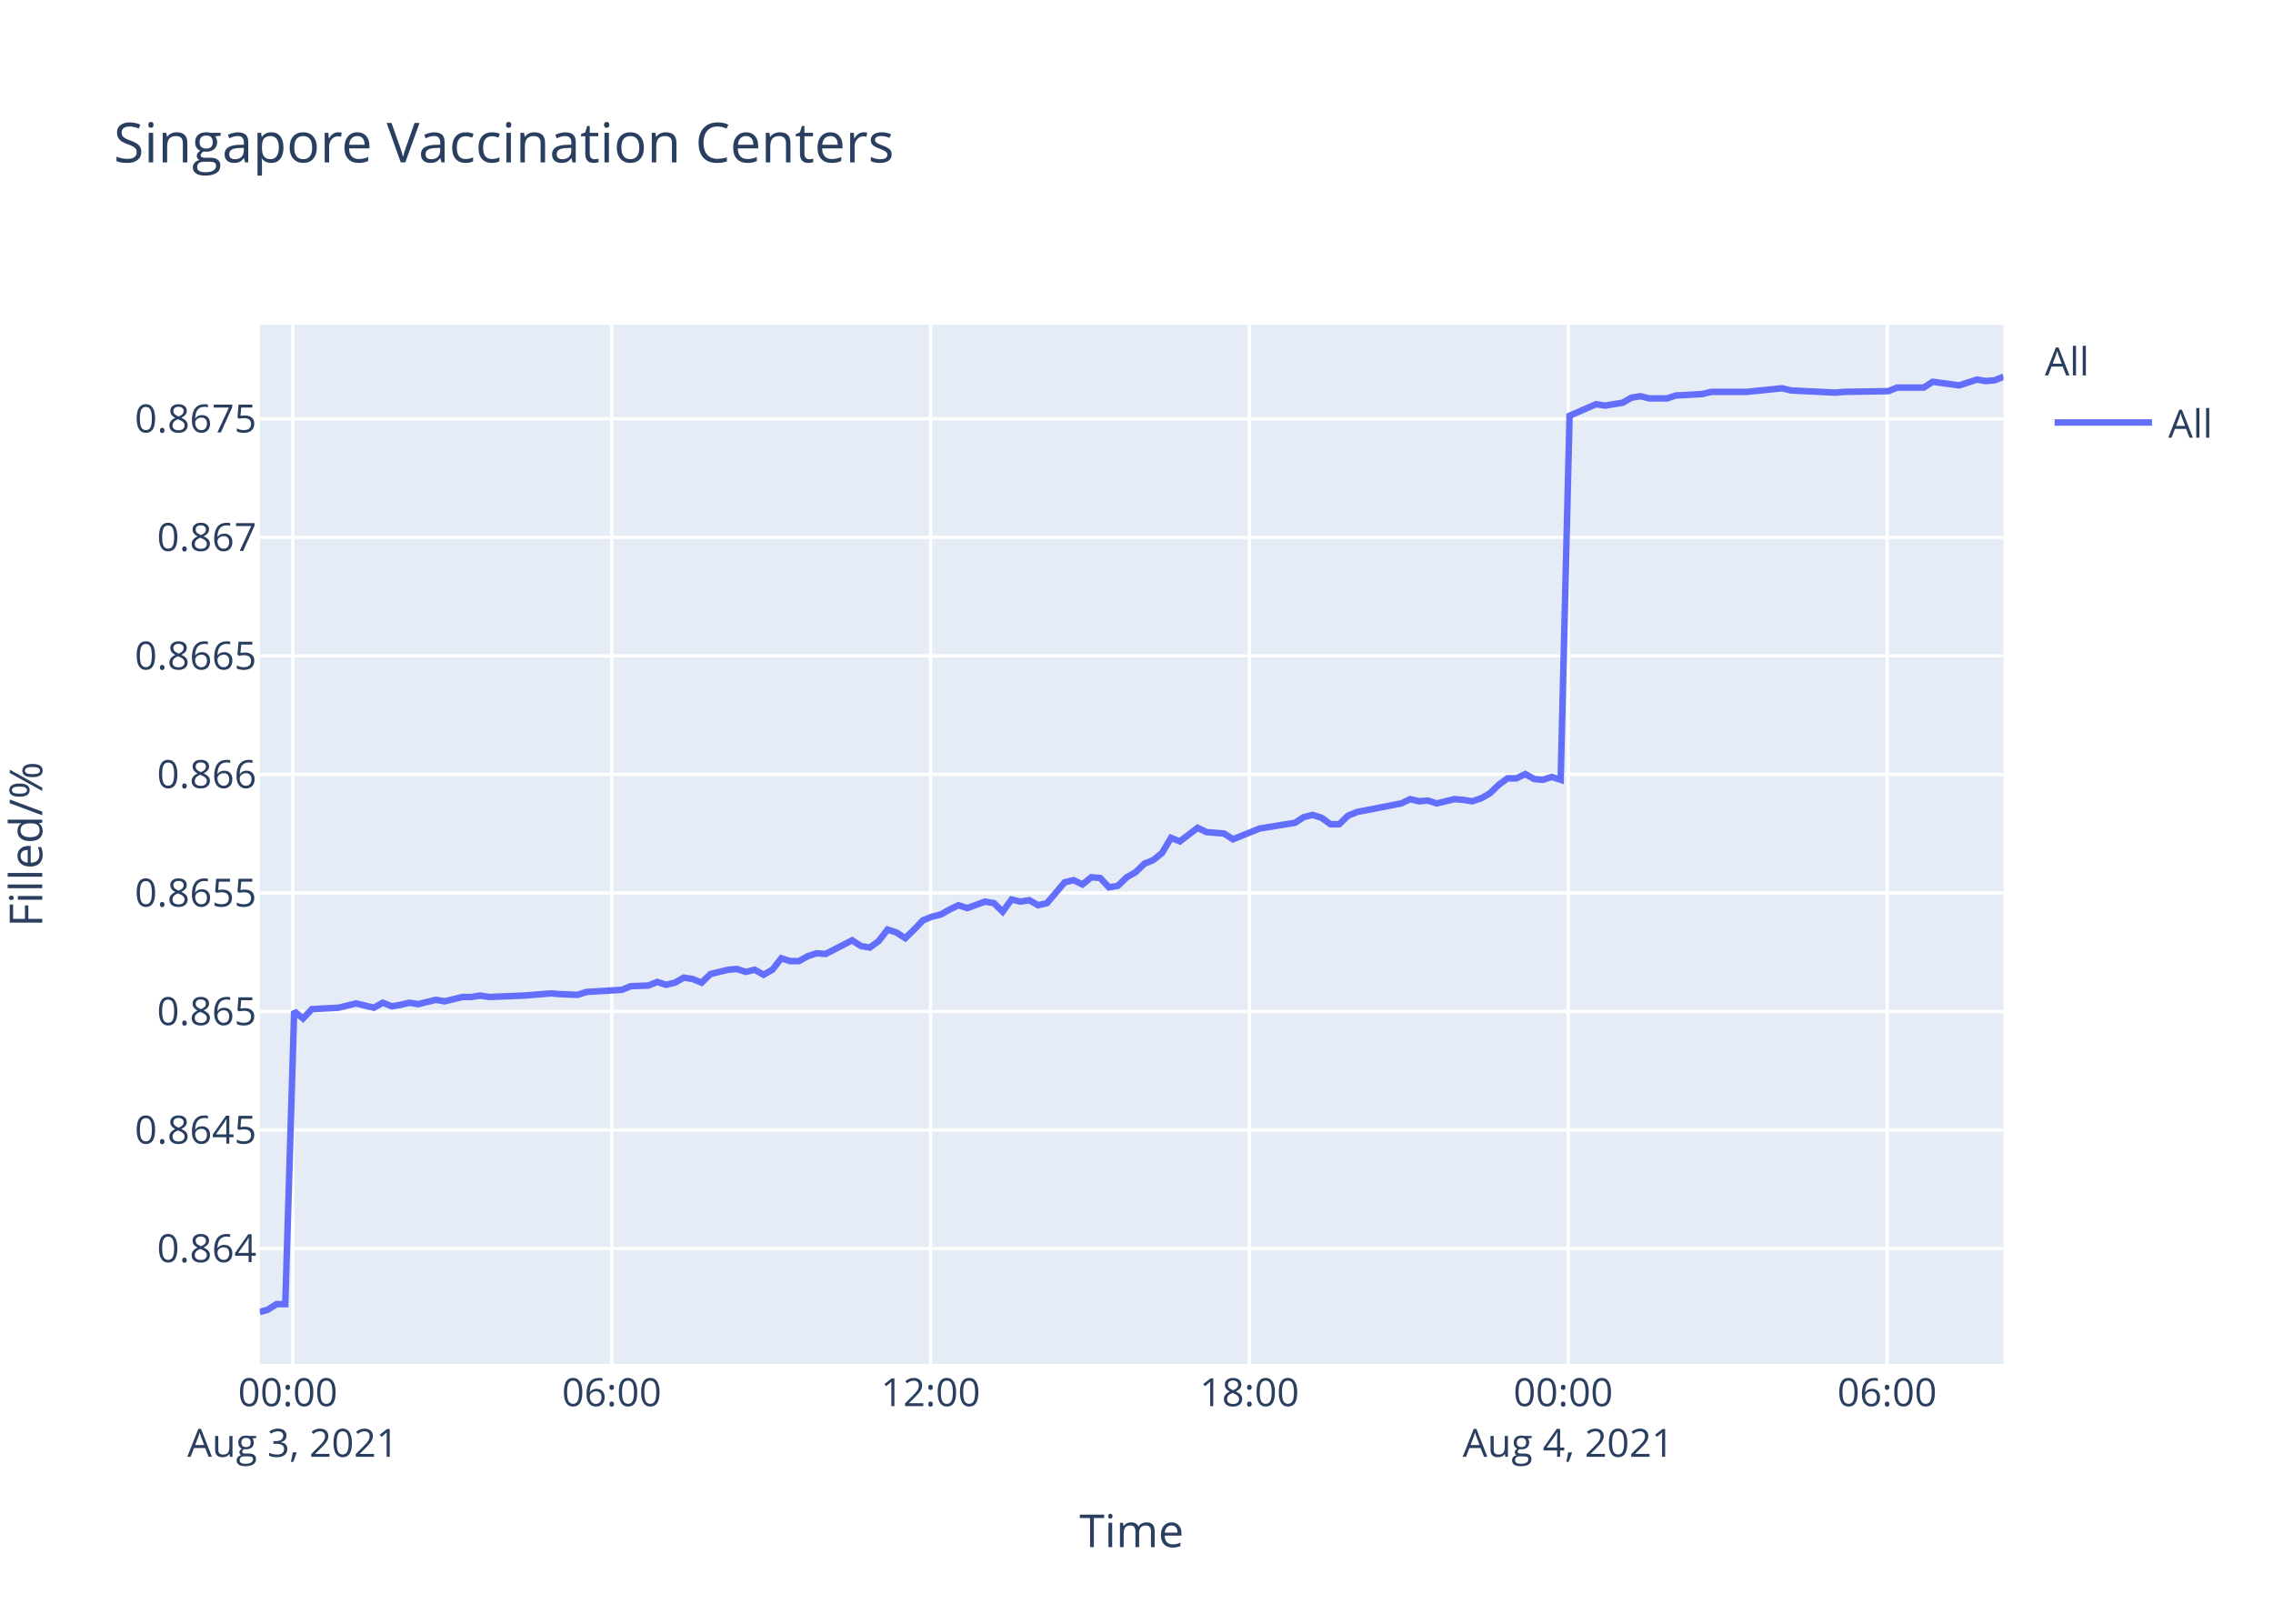
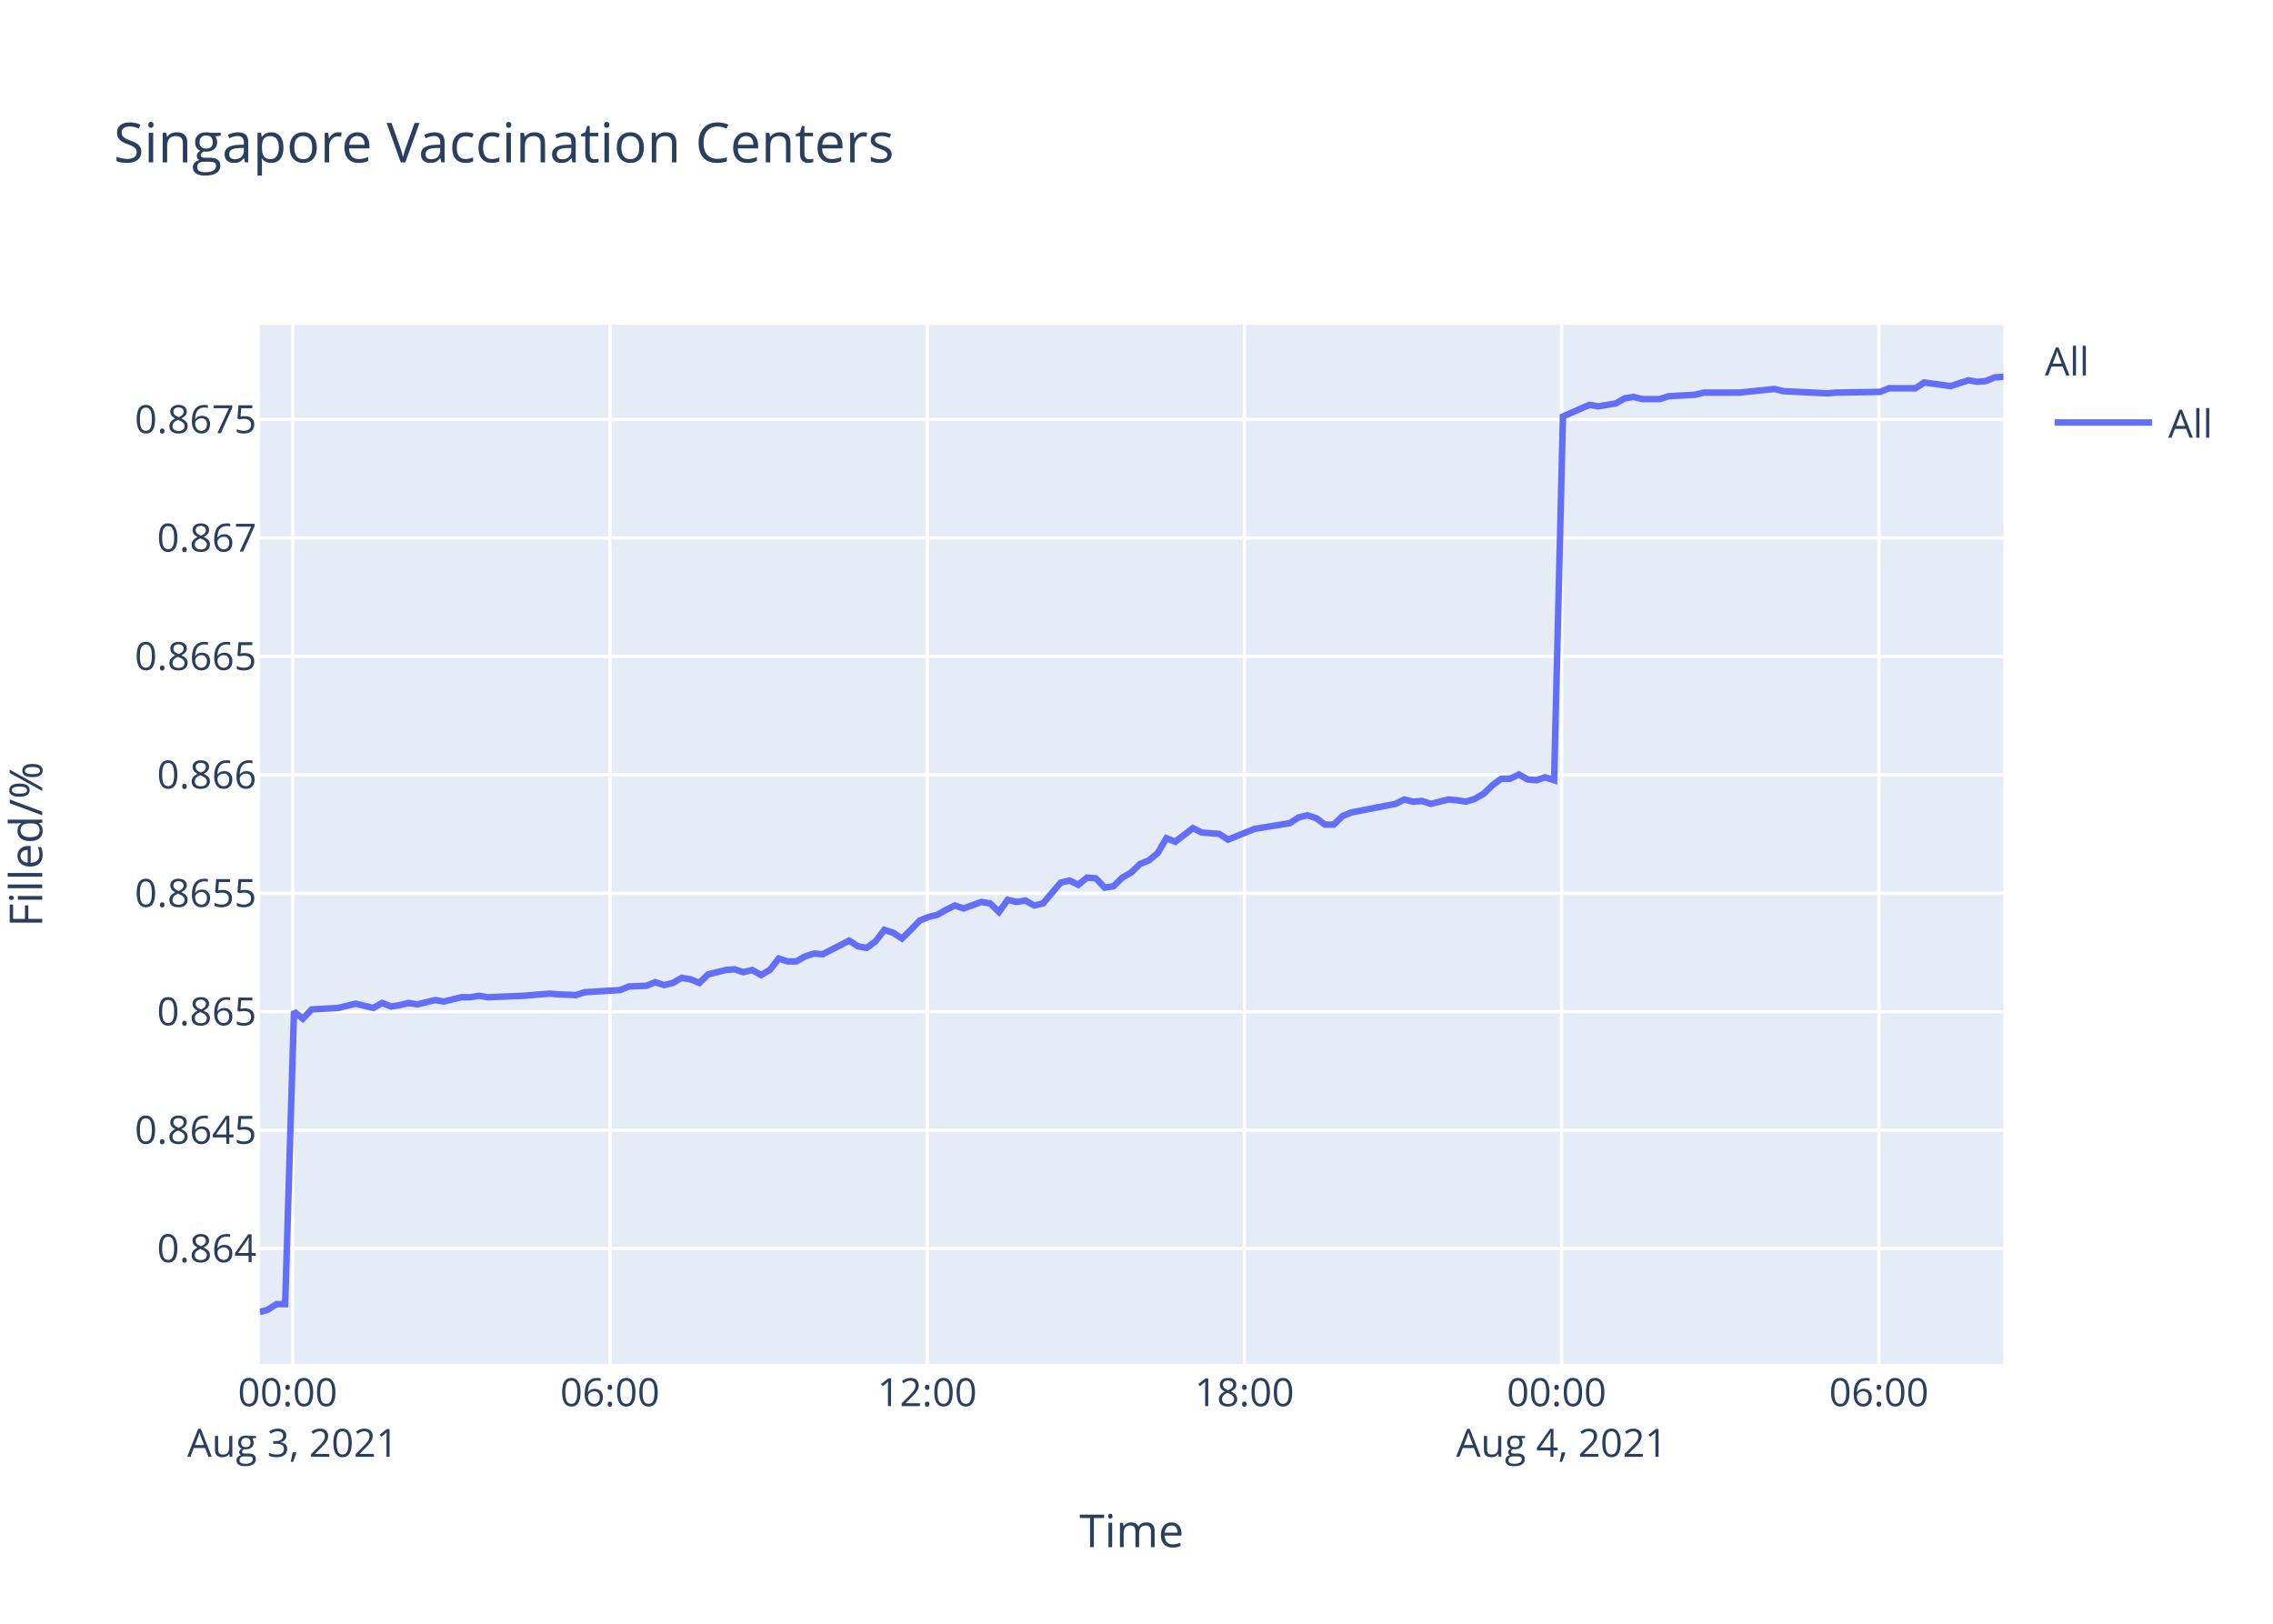
<svg xmlns="http://www.w3.org/2000/svg" class="main-svg" width="700" height="500" style="" viewBox="0 0 700 500">
  <rect x="0" y="0" width="700" height="500" style="fill: rgb(255, 255, 255); fill-opacity: 1;" />
-   <defs id="defs-a75527">
+   <defs id="defs-9d9a9e">
    <g class="clips">
-       <clipPath id="clipa75527xyplot" class="plotclip">
+       <clipPath id="clip9d9a9exyplot" class="plotclip">
        <rect width="537" height="320" />
      </clipPath>
-       <clipPath class="axesclip" id="clipa75527x">
+       <clipPath class="axesclip" id="clip9d9a9ex">
        <rect x="80" y="0" width="537" height="500" />
      </clipPath>
-       <clipPath class="axesclip" id="clipa75527y">
+       <clipPath class="axesclip" id="clip9d9a9ey">
        <rect x="0" y="100" width="700" height="320" />
      </clipPath>
-       <clipPath class="axesclip" id="clipa75527xy">
+       <clipPath class="axesclip" id="clip9d9a9exy">
        <rect x="80" y="100" width="537" height="320" />
      </clipPath>
    </g>
    <g class="gradients" />
  </defs>
  <g class="bglayer">
    <rect class="bg" x="80" y="100" width="537" height="320" style="fill: rgb(229, 236, 246); fill-opacity: 1; stroke-width: 0;" />
  </g>
  <g class="layer-below">
    <g class="imagelayer" />
    <g class="shapelayer" />
  </g>
  <g class="cartesianlayer">
    <g class="subplot xy">
      <g class="layer-subplot">
        <g class="shapelayer" />
        <g class="imagelayer" />
      </g>
      <g class="gridlayer">
        <g class="x">
-           <path class="xgrid crisp" transform="translate(90.19,0)" d="M0,100v320" style="stroke: rgb(255, 255, 255); stroke-opacity: 1; stroke-width: 1px;" />
-           <path class="xgrid crisp" transform="translate(188.39,0)" d="M0,100v320" style="stroke: rgb(255, 255, 255); stroke-opacity: 1; stroke-width: 1px;" />
-           <path class="xgrid crisp" transform="translate(286.58,0)" d="M0,100v320" style="stroke: rgb(255, 255, 255); stroke-opacity: 1; stroke-width: 1px;" />
-           <path class="xgrid crisp" transform="translate(384.77,0)" d="M0,100v320" style="stroke: rgb(255, 255, 255); stroke-opacity: 1; stroke-width: 1px;" />
-           <path class="xgrid crisp" transform="translate(482.97,0)" d="M0,100v320" style="stroke: rgb(255, 255, 255); stroke-opacity: 1; stroke-width: 1px;" />
-           <path class="xgrid crisp" transform="translate(581.16,0)" d="M0,100v320" style="stroke: rgb(255, 255, 255); stroke-opacity: 1; stroke-width: 1px;" />
+           <path class="xgrid crisp" transform="translate(90.14,0)" d="M0,100v320" style="stroke: rgb(255, 255, 255); stroke-opacity: 1; stroke-width: 1px;" />
+           <path class="xgrid crisp" transform="translate(187.84,0)" d="M0,100v320" style="stroke: rgb(255, 255, 255); stroke-opacity: 1; stroke-width: 1px;" />
+           <path class="xgrid crisp" transform="translate(285.54,0)" d="M0,100v320" style="stroke: rgb(255, 255, 255); stroke-opacity: 1; stroke-width: 1px;" />
+           <path class="xgrid crisp" transform="translate(383.23,0)" d="M0,100v320" style="stroke: rgb(255, 255, 255); stroke-opacity: 1; stroke-width: 1px;" />
+           <path class="xgrid crisp" transform="translate(480.93,0)" d="M0,100v320" style="stroke: rgb(255, 255, 255); stroke-opacity: 1; stroke-width: 1px;" />
+           <path class="xgrid crisp" transform="translate(578.63,0)" d="M0,100v320" style="stroke: rgb(255, 255, 255); stroke-opacity: 1; stroke-width: 1px;" />
        </g>
        <g class="y">
-           <path class="ygrid crisp" transform="translate(0,384.46)" d="M80,0h537" style="stroke: rgb(255, 255, 255); stroke-opacity: 1; stroke-width: 1px;" />
-           <path class="ygrid crisp" transform="translate(0,347.96)" d="M80,0h537" style="stroke: rgb(255, 255, 255); stroke-opacity: 1; stroke-width: 1px;" />
-           <path class="ygrid crisp" transform="translate(0,311.46)" d="M80,0h537" style="stroke: rgb(255, 255, 255); stroke-opacity: 1; stroke-width: 1px;" />
-           <path class="ygrid crisp" transform="translate(0,274.96)" d="M80,0h537" style="stroke: rgb(255, 255, 255); stroke-opacity: 1; stroke-width: 1px;" />
-           <path class="ygrid crisp" transform="translate(0,238.46)" d="M80,0h537" style="stroke: rgb(255, 255, 255); stroke-opacity: 1; stroke-width: 1px;" />
-           <path class="ygrid crisp" transform="translate(0,201.96)" d="M80,0h537" style="stroke: rgb(255, 255, 255); stroke-opacity: 1; stroke-width: 1px;" />
-           <path class="ygrid crisp" transform="translate(0,165.46)" d="M80,0h537" style="stroke: rgb(255, 255, 255); stroke-opacity: 1; stroke-width: 1px;" />
-           <path class="ygrid crisp" transform="translate(0,128.96)" d="M80,0h537" style="stroke: rgb(255, 255, 255); stroke-opacity: 1; stroke-width: 1px;" />
+           <path class="ygrid crisp" transform="translate(0,384.47)" d="M80,0h537" style="stroke: rgb(255, 255, 255); stroke-opacity: 1; stroke-width: 1px;" />
+           <path class="ygrid crisp" transform="translate(0,348)" d="M80,0h537" style="stroke: rgb(255, 255, 255); stroke-opacity: 1; stroke-width: 1px;" />
+           <path class="ygrid crisp" transform="translate(0,311.53)" d="M80,0h537" style="stroke: rgb(255, 255, 255); stroke-opacity: 1; stroke-width: 1px;" />
+           <path class="ygrid crisp" transform="translate(0,275.06)" d="M80,0h537" style="stroke: rgb(255, 255, 255); stroke-opacity: 1; stroke-width: 1px;" />
+           <path class="ygrid crisp" transform="translate(0,238.59)" d="M80,0h537" style="stroke: rgb(255, 255, 255); stroke-opacity: 1; stroke-width: 1px;" />
+           <path class="ygrid crisp" transform="translate(0,202.12)" d="M80,0h537" style="stroke: rgb(255, 255, 255); stroke-opacity: 1; stroke-width: 1px;" />
+           <path class="ygrid crisp" transform="translate(0,165.65)" d="M80,0h537" style="stroke: rgb(255, 255, 255); stroke-opacity: 1; stroke-width: 1px;" />
+           <path class="ygrid crisp" transform="translate(0,129.17)" d="M80,0h537" style="stroke: rgb(255, 255, 255); stroke-opacity: 1; stroke-width: 1px;" />
        </g>
      </g>
      <g class="zerolinelayer" />
      <path class="xlines-below" />
      <path class="ylines-below" />
      <g class="overlines-below" />
      <g class="xaxislayer-below" />
      <g class="yaxislayer-below" />
      <g class="overaxes-below" />
-       <g class="plot" transform="translate(80,100)" clip-path="url('#clipa75527xyplot')">
+       <g class="plot" transform="translate(80,100)" clip-path="url('#clip9d9a9exyplot')">
        <g class="scatterlayer mlayer">
-           <g class="trace scatter trace4c29d6" style="stroke-miterlimit: 2; opacity: 1;">
+           <g class="trace scatter tracee8595d" style="stroke-miterlimit: 2; opacity: 1;">
            <g class="fills" />
            <g class="errorbars" />
            <g class="lines">
-               <path class="js-line" d="M0,304L2.41,303.34L5.14,301.59L7.86,301.59L10.59,211.42L13.32,213.62L16.05,210.75L24.23,210.31L26.95,209.65L29.68,208.99L32.41,209.65L35.14,210.31L37.87,208.77L40.67,209.87L43.32,209.43L46.05,208.77L48.77,209.21L54.23,207.88L56.97,208.33L62.43,207L65.15,207L67.87,206.56L70.59,207L81.52,206.56L84.25,206.34L89.69,205.9L92.41,206.12L97.86,206.34L100.6,205.46L111.52,204.79L114.24,203.69L119.69,203.47L122.41,202.37L125.15,203.25L127.87,202.59L130.59,201.04L133.33,201.48L136.06,202.59L138.79,199.94L144.24,198.61L146.96,198.39L149.69,199.28L152.42,198.61L155.15,200.16L157.87,198.61L160.61,195.08L163.33,195.96L166.05,195.96L168.79,194.42L171.52,193.54L174.24,193.76L182.43,189.56L185.16,191.33L187.87,191.77L190.61,189.78L193.33,186.25L196.06,187.14L198.79,188.9L201.51,186.25L204.25,183.38L206.97,182.28L209.7,181.62L212.43,180.07L215.16,178.75L217.89,179.63L223.33,177.64L226.07,178.09L228.79,180.73L231.52,176.98L234.25,177.64L236.98,177.2L239.71,178.75L242.44,178.09L247.9,171.68L250.62,171.02L253.35,172.35L256.07,170.14L258.8,170.36L261.52,173.23L264.25,172.79L266.98,170.14L269.71,168.59L272.45,165.95L275.17,164.84L277.89,162.63L280.62,158L283.35,159.1L288.81,154.91L291.53,156.23L296.99,156.68L299.71,158.44L307.9,155.13L310.64,154.69L318.81,153.36L321.54,151.6L324.26,150.94L326.99,151.82L329.73,153.81L332.44,153.81L335.16,151.16L337.9,150.05L351.54,147.4L354.27,146.08L356.99,146.74L359.71,146.52L362.45,147.4L365.17,146.74L367.91,146.08L370.64,146.3L373.37,146.74L376.09,145.86L378.8,144.31L381.55,141.67L384.27,139.68L387,139.68L389.73,138.35L392.46,139.9L395.17,140.12L397.9,139.24L400.63,140.12L403.37,28.02L411.55,24.46L414.28,24.9L419.73,24.01L422.46,22.45L425.19,22.01L427.92,22.68L433.37,22.68L436.1,21.79L444.27,21.34L447,20.67L455.19,20.67L457.92,20.67L468.83,19.56L471.57,20.23L485.19,20.9L487.93,20.67L501.55,20.45L504.28,19.34L512.46,19.34L515.19,17.56L523.37,18.67L526.09,17.78L528.83,16.89L531.55,17.34L534.28,17.11L537,16" style="vector-effect: non-scaling-stroke; fill: none; stroke: rgb(99, 110, 250); stroke-opacity: 1; stroke-width: 2px; opacity: 1;" />
+               <path class="js-line" d="M0,304L2.4,303.34L5.11,301.59L7.82,301.59L10.54,211.49L13.25,213.69L15.97,210.83L24.11,210.38L26.82,209.72L29.53,209.06L32.24,209.72L34.97,210.38L37.68,208.84L40.46,209.94L43.1,209.5L45.82,208.84L48.52,209.28L53.96,207.96L56.68,208.4L62.11,207.08L64.82,207.08L67.53,206.64L70.24,207.08L81.1,206.64L83.82,206.41L89.23,205.97L91.94,206.19L97.37,206.41L100.09,205.53L110.95,204.87L113.67,203.77L119.08,203.55L121.79,202.44L124.52,203.33L127.23,202.67L129.93,201.12L132.66,201.56L135.37,202.67L138.09,200.02L143.52,198.7L146.22,198.47L148.93,199.36L151.65,198.7L154.37,200.24L157.07,198.7L159.8,195.17L162.5,196.05L165.21,196.05L167.93,194.5L170.65,193.62L173.36,193.84L181.51,189.65L184.22,191.42L186.92,191.86L189.65,189.87L192.35,186.34L195.07,187.23L197.78,188.99L200.49,186.34L203.22,183.48L205.92,182.37L208.64,181.71L211.35,180.17L214.08,178.84L216.78,179.73L222.2,177.74L224.92,178.18L227.64,180.83L230.34,177.08L233.07,177.74L235.78,177.3L238.5,178.84L241.21,178.18L246.64,171.79L249.35,171.13L252.07,172.45L254.78,170.24L257.49,170.46L260.2,173.33L262.92,172.89L265.63,170.24L268.34,168.7L271.07,166.05L273.78,164.95L276.49,162.74L279.2,158.11L281.92,159.21L287.35,155.02L290.06,156.35L295.48,156.79L298.19,158.55L306.34,155.24L309.07,154.8L317.2,153.48L319.92,151.72L322.62,151.05L325.34,151.94L328.06,153.92L330.76,153.92L333.47,151.27L336.2,150.17L349.76,147.53L352.48,146.2L355.19,146.86L357.89,146.64L360.61,147.53L363.32,146.86L366.05,146.2L368.76,146.42L371.48,146.86L374.19,145.98L376.89,144.44L379.62,141.79L382.32,139.81L385.04,139.81L387.76,138.48L390.47,140.03L393.18,140.25L395.89,139.36L398.61,140.25L401.33,28.23L409.47,24.67L412.19,25.12L417.61,24.23L420.33,22.67L423.04,22.23L425.75,22.89L431.18,22.89L433.89,22.01L442.02,21.56L444.74,20.89L452.89,20.89L455.61,20.89L466.46,19.78L469.18,20.45L482.74,21.12L485.46,20.89L499.02,20.67L501.73,19.56L509.87,19.56L512.58,17.78L520.73,18.89L523.43,18L526.16,17.11L528.86,17.56L531.57,17.33L534.28,16.22L537,16" style="vector-effect: non-scaling-stroke; fill: none; stroke: rgb(99, 110, 250); stroke-opacity: 1; stroke-width: 2px; opacity: 1;" />
            </g>
            <g class="points" />
            <g class="text" />
          </g>
        </g>
      </g>
      <g class="overplot" />
      <path class="xlines-above crisp" d="M0,0" style="fill: none;" />
      <path class="ylines-above crisp" d="M0,0" style="fill: none;" />
      <g class="overlines-above" />
      <g class="xaxislayer-above">
        <g class="xtick">
-           <text text-anchor="middle" x="0" y="433" transform="translate(90.19,0)" style="font-family: 'Open Sans', verdana, arial, sans-serif; font-size: 12px; fill: rgb(42, 63, 95); fill-opacity: 1; white-space: pre;">
+           <text text-anchor="middle" x="0" y="433" transform="translate(90.14,0)" style="font-family: 'Open Sans', verdana, arial, sans-serif; font-size: 12px; fill: rgb(42, 63, 95); fill-opacity: 1; white-space: pre;">
            <tspan class="line" dy="0em" x="0" y="433">00:00</tspan>
            <tspan class="line" dy="1.3em" x="0" y="433">Aug 3, 2021</tspan>
          </text>
        </g>
        <g class="xtick">
-           <text text-anchor="middle" x="0" y="433" transform="translate(188.39,0)" style="font-family: 'Open Sans', verdana, arial, sans-serif; font-size: 12px; fill: rgb(42, 63, 95); fill-opacity: 1; white-space: pre;">06:00</text>
+           <text text-anchor="middle" x="0" y="433" transform="translate(187.84,0)" style="font-family: 'Open Sans', verdana, arial, sans-serif; font-size: 12px; fill: rgb(42, 63, 95); fill-opacity: 1; white-space: pre;">06:00</text>
        </g>
        <g class="xtick">
-           <text text-anchor="middle" x="0" y="433" transform="translate(286.58,0)" style="font-family: 'Open Sans', verdana, arial, sans-serif; font-size: 12px; fill: rgb(42, 63, 95); fill-opacity: 1; white-space: pre;">12:00</text>
+           <text text-anchor="middle" x="0" y="433" transform="translate(285.54,0)" style="font-family: 'Open Sans', verdana, arial, sans-serif; font-size: 12px; fill: rgb(42, 63, 95); fill-opacity: 1; white-space: pre;">12:00</text>
        </g>
        <g class="xtick">
-           <text text-anchor="middle" x="0" y="433" transform="translate(384.77,0)" style="font-family: 'Open Sans', verdana, arial, sans-serif; font-size: 12px; fill: rgb(42, 63, 95); fill-opacity: 1; white-space: pre;">18:00</text>
+           <text text-anchor="middle" x="0" y="433" transform="translate(383.23,0)" style="font-family: 'Open Sans', verdana, arial, sans-serif; font-size: 12px; fill: rgb(42, 63, 95); fill-opacity: 1; white-space: pre;">18:00</text>
        </g>
        <g class="xtick">
-           <text text-anchor="middle" x="0" y="433" transform="translate(482.97,0)" style="font-family: 'Open Sans', verdana, arial, sans-serif; font-size: 12px; fill: rgb(42, 63, 95); fill-opacity: 1; white-space: pre;">
+           <text text-anchor="middle" x="0" y="433" transform="translate(480.93,0)" style="font-family: 'Open Sans', verdana, arial, sans-serif; font-size: 12px; fill: rgb(42, 63, 95); fill-opacity: 1; white-space: pre;">
            <tspan class="line" dy="0em" x="0" y="433">00:00</tspan>
            <tspan class="line" dy="1.3em" x="0" y="433">Aug 4, 2021</tspan>
          </text>
        </g>
        <g class="xtick">
-           <text text-anchor="middle" x="0" y="433" transform="translate(581.16,0)" style="font-family: 'Open Sans', verdana, arial, sans-serif; font-size: 12px; fill: rgb(42, 63, 95); fill-opacity: 1; white-space: pre;">06:00</text>
+           <text text-anchor="middle" x="0" y="433" transform="translate(578.63,0)" style="font-family: 'Open Sans', verdana, arial, sans-serif; font-size: 12px; fill: rgb(42, 63, 95); fill-opacity: 1; white-space: pre;">06:00</text>
        </g>
      </g>
      <g class="yaxislayer-above">
        <g class="ytick">
-           <text text-anchor="end" x="79" y="4.2" transform="translate(0,384.46)" style="font-family: 'Open Sans', verdana, arial, sans-serif; font-size: 12px; fill: rgb(42, 63, 95); fill-opacity: 1; white-space: pre;">0.864</text>
+           <text text-anchor="end" x="79" y="4.2" transform="translate(0,384.47)" style="font-family: 'Open Sans', verdana, arial, sans-serif; font-size: 12px; fill: rgb(42, 63, 95); fill-opacity: 1; white-space: pre;">0.864</text>
        </g>
        <g class="ytick">
-           <text text-anchor="end" x="79" y="4.2" transform="translate(0,347.96)" style="font-family: 'Open Sans', verdana, arial, sans-serif; font-size: 12px; fill: rgb(42, 63, 95); fill-opacity: 1; white-space: pre;">0.8645</text>
+           <text text-anchor="end" x="79" y="4.2" transform="translate(0,348)" style="font-family: 'Open Sans', verdana, arial, sans-serif; font-size: 12px; fill: rgb(42, 63, 95); fill-opacity: 1; white-space: pre;">0.8645</text>
        </g>
        <g class="ytick">
-           <text text-anchor="end" x="79" y="4.2" transform="translate(0,311.46)" style="font-family: 'Open Sans', verdana, arial, sans-serif; font-size: 12px; fill: rgb(42, 63, 95); fill-opacity: 1; white-space: pre;">0.865</text>
+           <text text-anchor="end" x="79" y="4.2" transform="translate(0,311.53)" style="font-family: 'Open Sans', verdana, arial, sans-serif; font-size: 12px; fill: rgb(42, 63, 95); fill-opacity: 1; white-space: pre;">0.865</text>
        </g>
        <g class="ytick">
-           <text text-anchor="end" x="79" y="4.2" transform="translate(0,274.96)" style="font-family: 'Open Sans', verdana, arial, sans-serif; font-size: 12px; fill: rgb(42, 63, 95); fill-opacity: 1; white-space: pre;">0.8655</text>
+           <text text-anchor="end" x="79" y="4.2" transform="translate(0,275.06)" style="font-family: 'Open Sans', verdana, arial, sans-serif; font-size: 12px; fill: rgb(42, 63, 95); fill-opacity: 1; white-space: pre;">0.8655</text>
        </g>
        <g class="ytick">
-           <text text-anchor="end" x="79" y="4.2" transform="translate(0,238.46)" style="font-family: 'Open Sans', verdana, arial, sans-serif; font-size: 12px; fill: rgb(42, 63, 95); fill-opacity: 1; white-space: pre;">0.866</text>
+           <text text-anchor="end" x="79" y="4.2" transform="translate(0,238.59)" style="font-family: 'Open Sans', verdana, arial, sans-serif; font-size: 12px; fill: rgb(42, 63, 95); fill-opacity: 1; white-space: pre;">0.866</text>
        </g>
        <g class="ytick">
-           <text text-anchor="end" x="79" y="4.2" transform="translate(0,201.96)" style="font-family: 'Open Sans', verdana, arial, sans-serif; font-size: 12px; fill: rgb(42, 63, 95); fill-opacity: 1; white-space: pre;">0.8665</text>
+           <text text-anchor="end" x="79" y="4.2" transform="translate(0,202.12)" style="font-family: 'Open Sans', verdana, arial, sans-serif; font-size: 12px; fill: rgb(42, 63, 95); fill-opacity: 1; white-space: pre;">0.8665</text>
        </g>
        <g class="ytick">
-           <text text-anchor="end" x="79" y="4.2" transform="translate(0,165.46)" style="font-family: 'Open Sans', verdana, arial, sans-serif; font-size: 12px; fill: rgb(42, 63, 95); fill-opacity: 1; white-space: pre;">0.867</text>
+           <text text-anchor="end" x="79" y="4.2" transform="translate(0,165.65)" style="font-family: 'Open Sans', verdana, arial, sans-serif; font-size: 12px; fill: rgb(42, 63, 95); fill-opacity: 1; white-space: pre;">0.867</text>
        </g>
        <g class="ytick">
-           <text text-anchor="end" x="79" y="4.2" transform="translate(0,128.96)" style="font-family: 'Open Sans', verdana, arial, sans-serif; font-size: 12px; fill: rgb(42, 63, 95); fill-opacity: 1; white-space: pre;">0.8675</text>
+           <text text-anchor="end" x="79" y="4.2" transform="translate(0,129.17)" style="font-family: 'Open Sans', verdana, arial, sans-serif; font-size: 12px; fill: rgb(42, 63, 95); fill-opacity: 1; white-space: pre;">0.8675</text>
        </g>
      </g>
      <g class="overaxes-above" />
    </g>
  </g>
  <g class="polarlayer" />
  <g class="ternarylayer" />
  <g class="geolayer" />
  <g class="funnelarealayer" />
  <g class="pielayer" />
  <g class="treemaplayer" />
  <g class="sunburstlayer" />
  <g class="glimages" />
-   <defs id="topdefs-a75527">
+   <defs id="topdefs-9d9a9e">
    <g class="clips" />
-     <clipPath id="legenda75527">
+     <clipPath id="legend9d9a9e">
      <rect width="60" height="45" x="0" y="0" />
    </clipPath>
  </defs>
  <g class="layer-above">
    <g class="imagelayer" />
    <g class="shapelayer" />
  </g>
  <g class="infolayer">
    <g class="legend" pointer-events="all" transform="translate(627.74,100)">
      <rect class="bg" shape-rendering="crispEdges" width="60" height="45" x="0" y="0" style="stroke: rgb(68, 68, 68); stroke-opacity: 1; fill: rgb(255, 255, 255); fill-opacity: 1; stroke-width: 0px;" />
-       <g class="scrollbox" transform="" clip-path="url('#legenda75527')">
+       <g class="scrollbox" transform="" clip-path="url('#legend9d9a9e')">
        <text class="legendtitletext" text-anchor="start" x="2" y="15.6" style="font-family: 'Open Sans', verdana, arial, sans-serif; font-size: 12px; fill: rgb(42, 63, 95); fill-opacity: 1; white-space: pre;">All</text>
        <g class="groups" transform="">
          <g class="traces" transform="translate(0,30.1)" style="opacity: 1;">
            <text class="legendtext" text-anchor="start" x="40" y="4.68" style="font-family: 'Open Sans', verdana, arial, sans-serif; font-size: 12px; fill: rgb(42, 63, 95); fill-opacity: 1; white-space: pre;">All</text>
            <g class="layers" style="opacity: 1;">
              <g class="legendfill" />
              <g class="legendlines">
                <path class="js-line" d="M5,0h30" style="fill: none; stroke: rgb(99, 110, 250); stroke-opacity: 1; stroke-width: 2px;" />
              </g>
              <g class="legendsymbols">
                <g class="legendpoints" />
              </g>
            </g>
            <rect class="legendtoggle" x="0" y="-9.5" width="54.891" height="19" style="fill: rgb(0, 0, 0); fill-opacity: 0;" />
          </g>
        </g>
      </g>
      <rect class="scrollbar" rx="20" ry="3" width="0" height="0" x="0" y="0" style="fill: rgb(128, 139, 164); fill-opacity: 1;" />
    </g>
    <g class="g-gtitle">
      <text class="gtitle" x="35" y="50" text-anchor="start" dy="0em" style="font-family: 'Open Sans', verdana, arial, sans-serif; font-size: 17px; fill: rgb(42, 63, 95); opacity: 1; font-weight: normal; white-space: pre;">Singapore Vaccination Centers</text>
    </g>
    <g class="g-xtitle">
      <text class="xtitle" x="348.5" y="476.409" text-anchor="middle" style="font-family: 'Open Sans', verdana, arial, sans-serif; font-size: 14px; fill: rgb(42, 63, 95); opacity: 1; font-weight: normal; white-space: pre;">Time</text>
    </g>
    <g class="g-ytitle" transform="translate(0.7998047,0)">
      <text class="ytitle" transform="rotate(-90,12.2,260)" x="12.2" y="260" text-anchor="middle" style="font-family: 'Open Sans', verdana, arial, sans-serif; font-size: 14px; fill: rgb(42, 63, 95); opacity: 1; font-weight: normal; white-space: pre;">Filled/%</text>
    </g>
  </g>
</svg>
